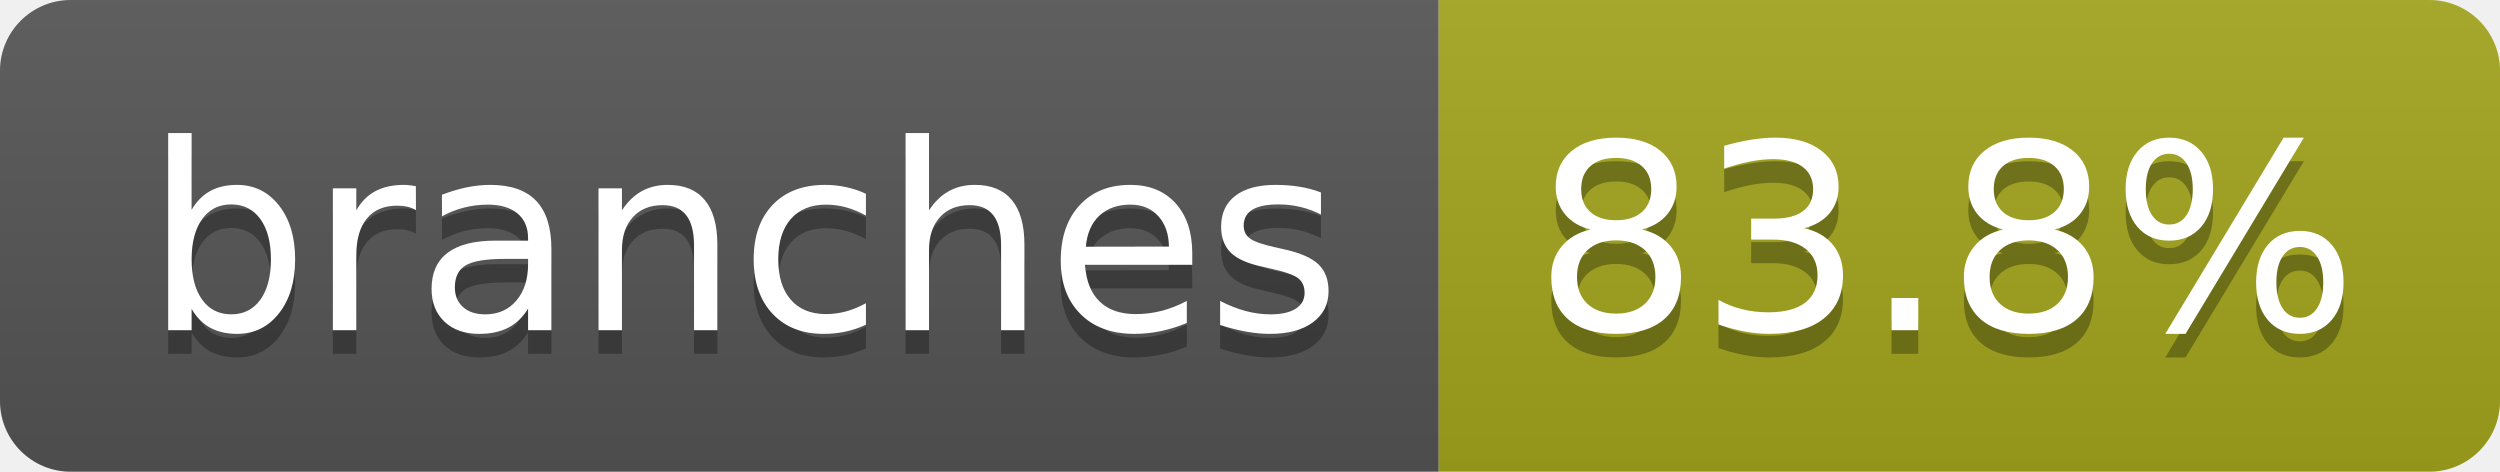
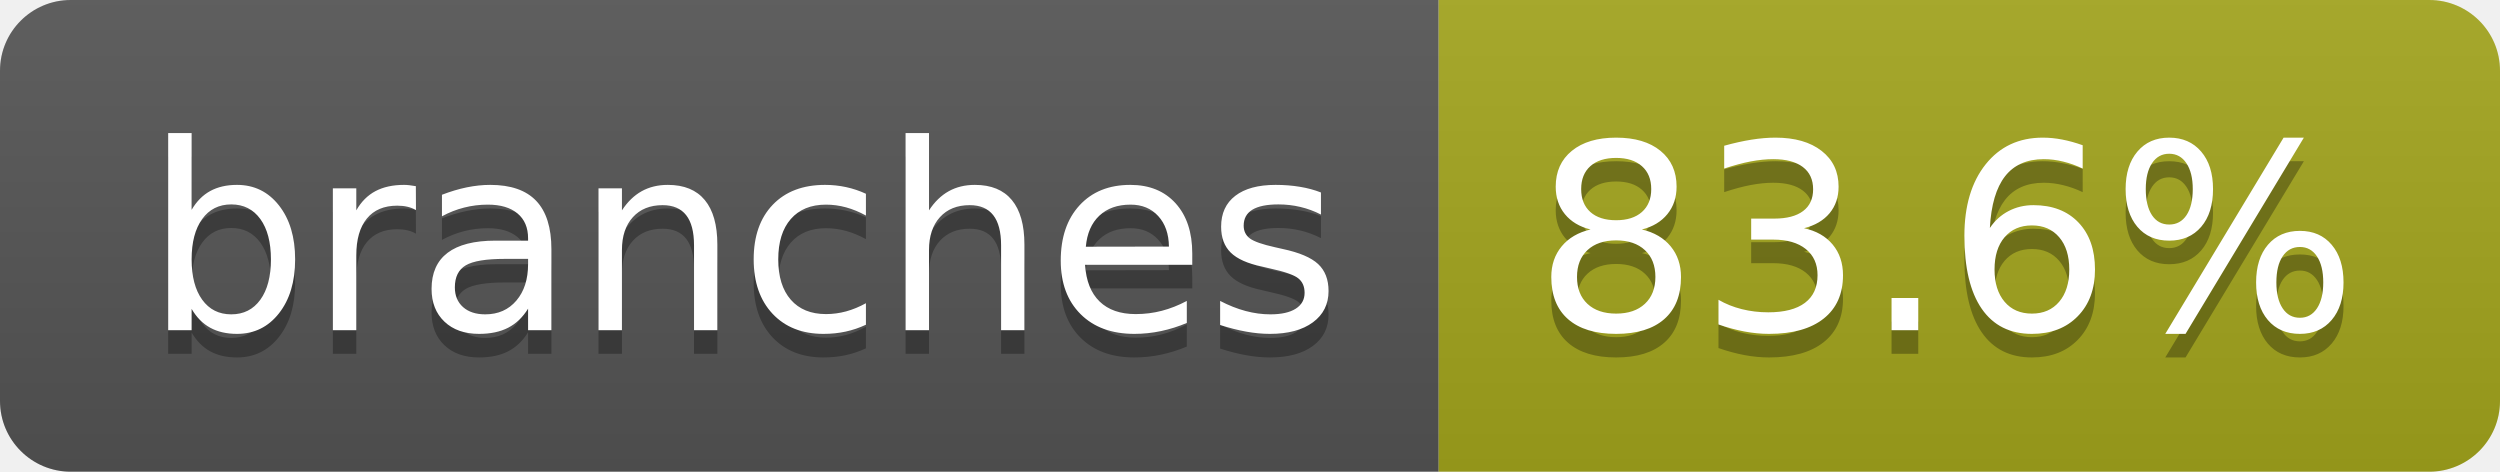
- <svg xmlns="http://www.w3.org/2000/svg" width="106" height="20" role="img" aria-label="branches: 83.8%">
+ <svg xmlns="http://www.w3.org/2000/svg" width="106" height="20" role="img" aria-label="branches: 83.6%">
  <linearGradient id="s" x2="0" y2="100%">
    <stop offset="0" stop-color="#bbb" stop-opacity=".1" />
    <stop offset="1" stop-opacity=".1" />
  </linearGradient>
  <clipPath id="r">
    <rect width="106" height="20" rx="3" fill="#fff" />
  </clipPath>
  <g clip-path="url(#r)">
    <rect width="61" height="20" fill="#555" />
    <rect x="61" width="45" height="20" fill="#a4a61d" />
    <rect width="106" height="20" fill="url(#s)" />
  </g>
  <g fill="#fff" text-anchor="middle" font-family="Verdana,Geneva,DejaVu Sans,sans-serif" text-rendering="geometricPrecision" font-size="110">
    <text aria-hidden="true" x="315" y="150" fill="#010101" fill-opacity=".3" transform="scale(.1)" textLength="507">branches</text>
    <text x="315" y="140" transform="scale(.1)" fill="#fff" textLength="507">branches</text>
-     <text aria-hidden="true" x="825" y="150" fill="#010101" fill-opacity=".3" transform="scale(.1)" textLength="350">83.8%</text>
-     <text x="825" y="140" transform="scale(.1)" fill="#fff" textLength="350">83.8%</text>
+     <text aria-hidden="true" x="825" y="150" fill="#010101" fill-opacity=".3" transform="scale(.1)" textLength="350">83.6%</text>
+     <text x="825" y="140" transform="scale(.1)" fill="#fff" textLength="350">83.6%</text>
  </g>
</svg>
